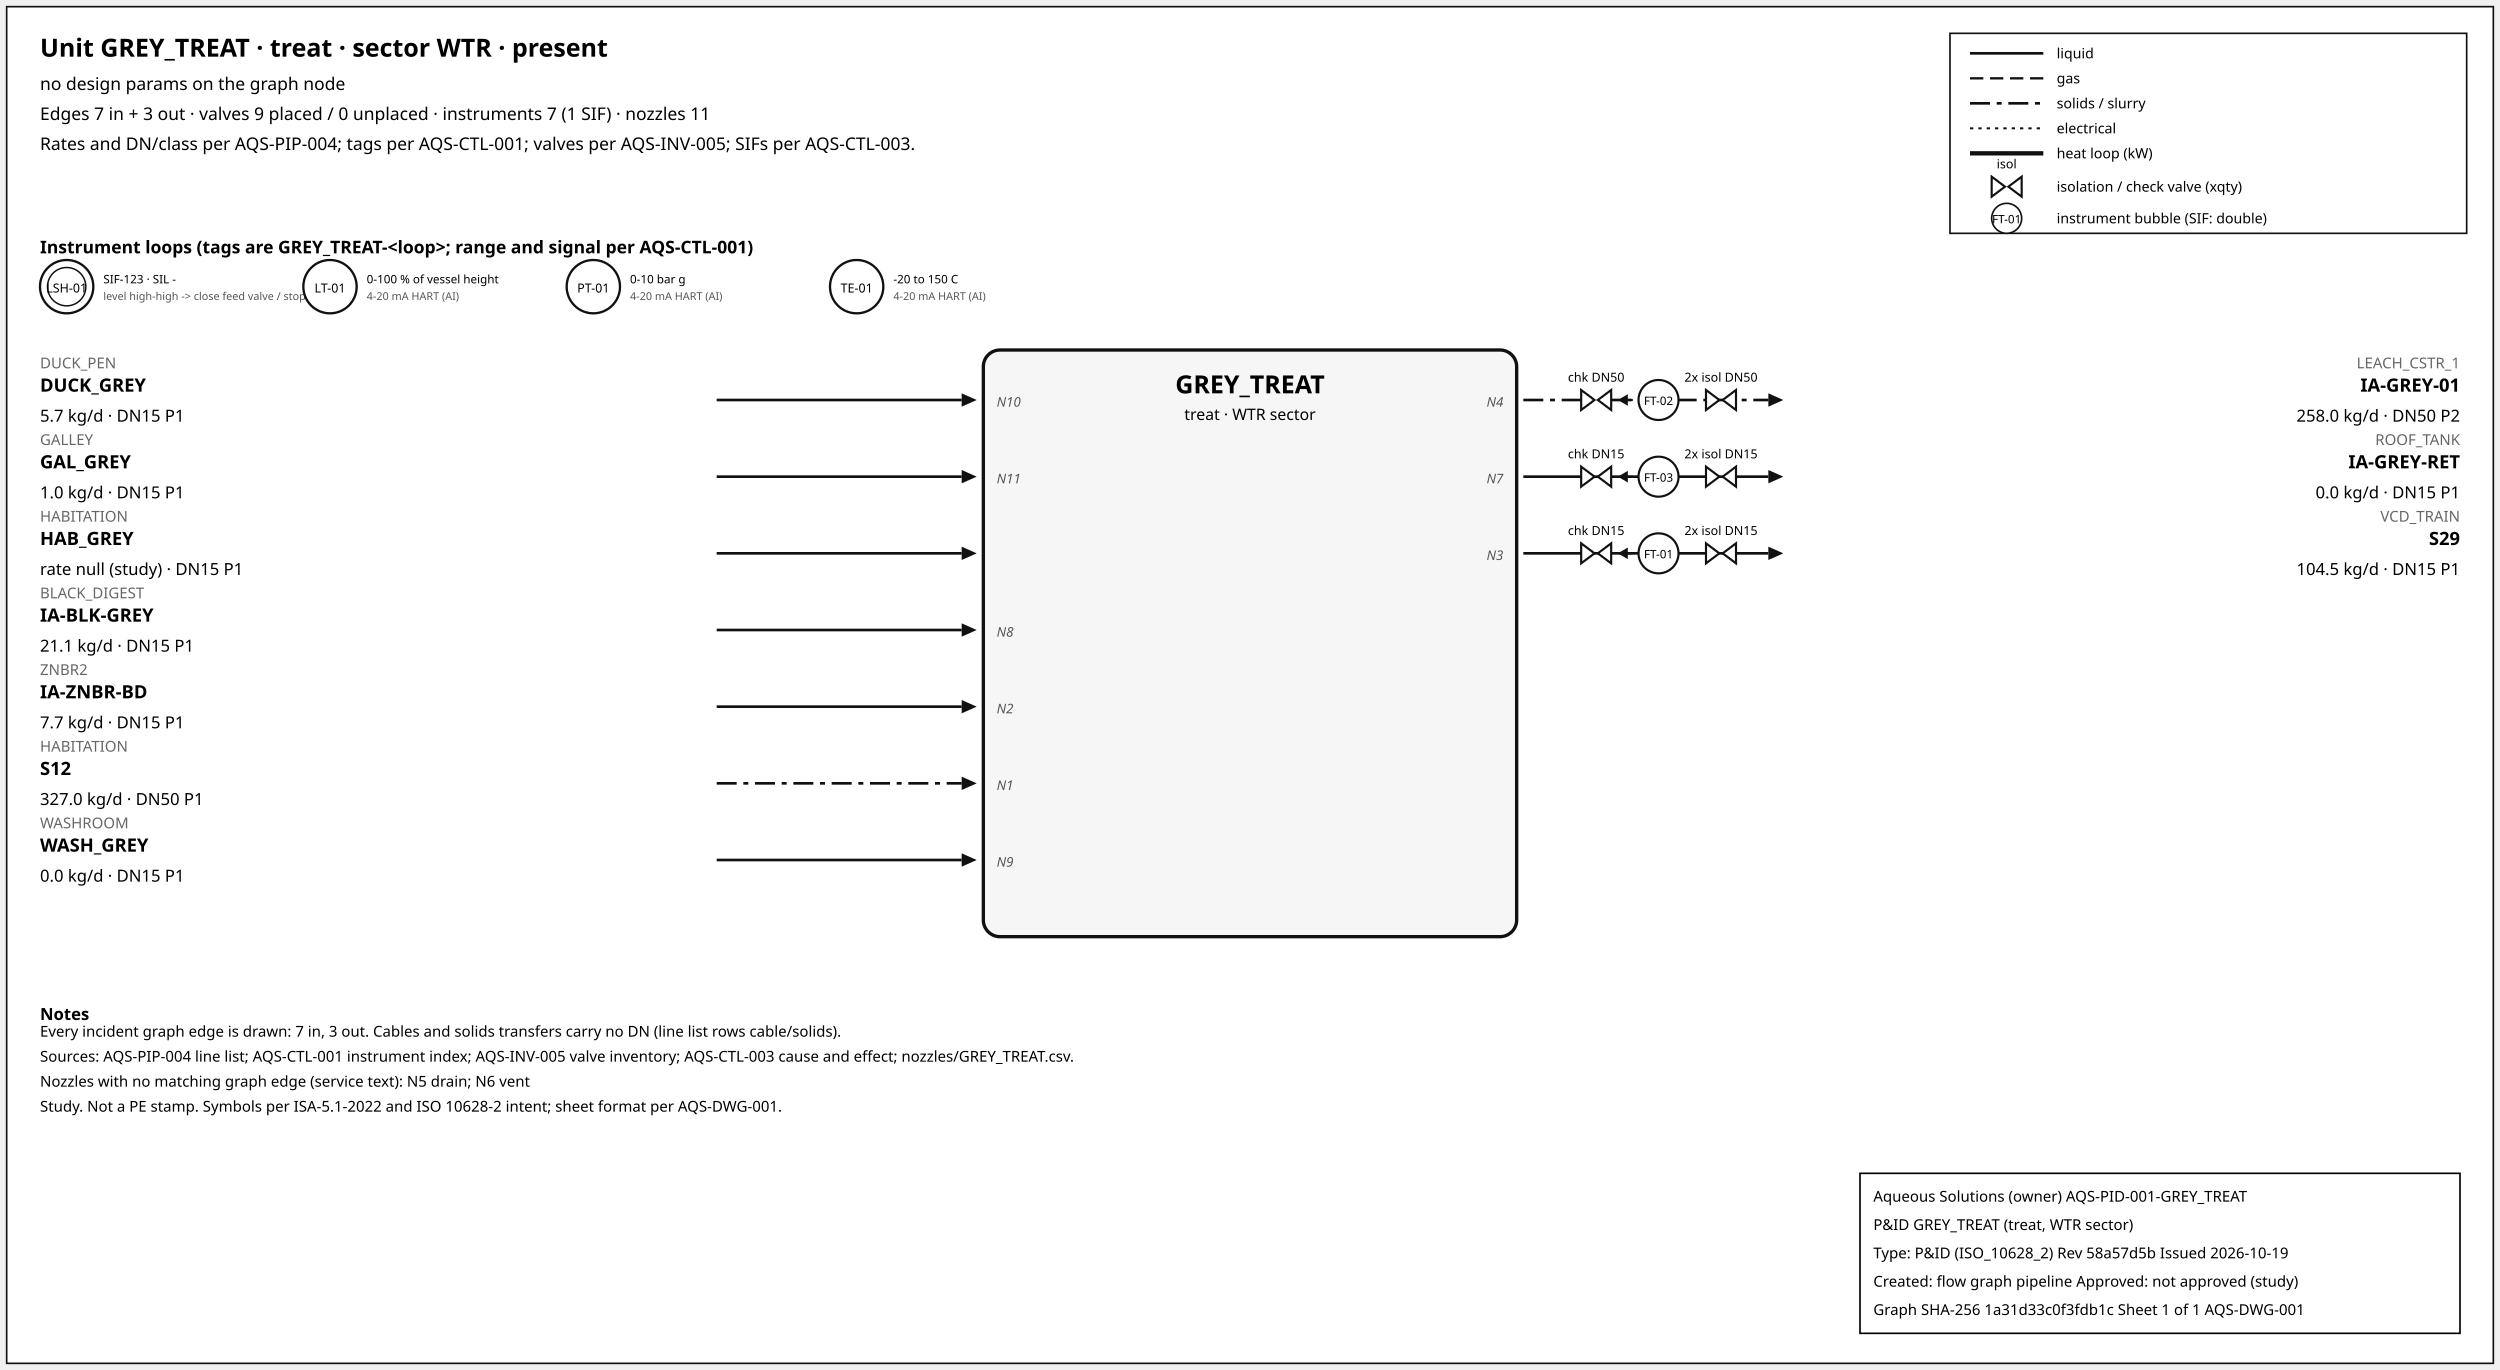
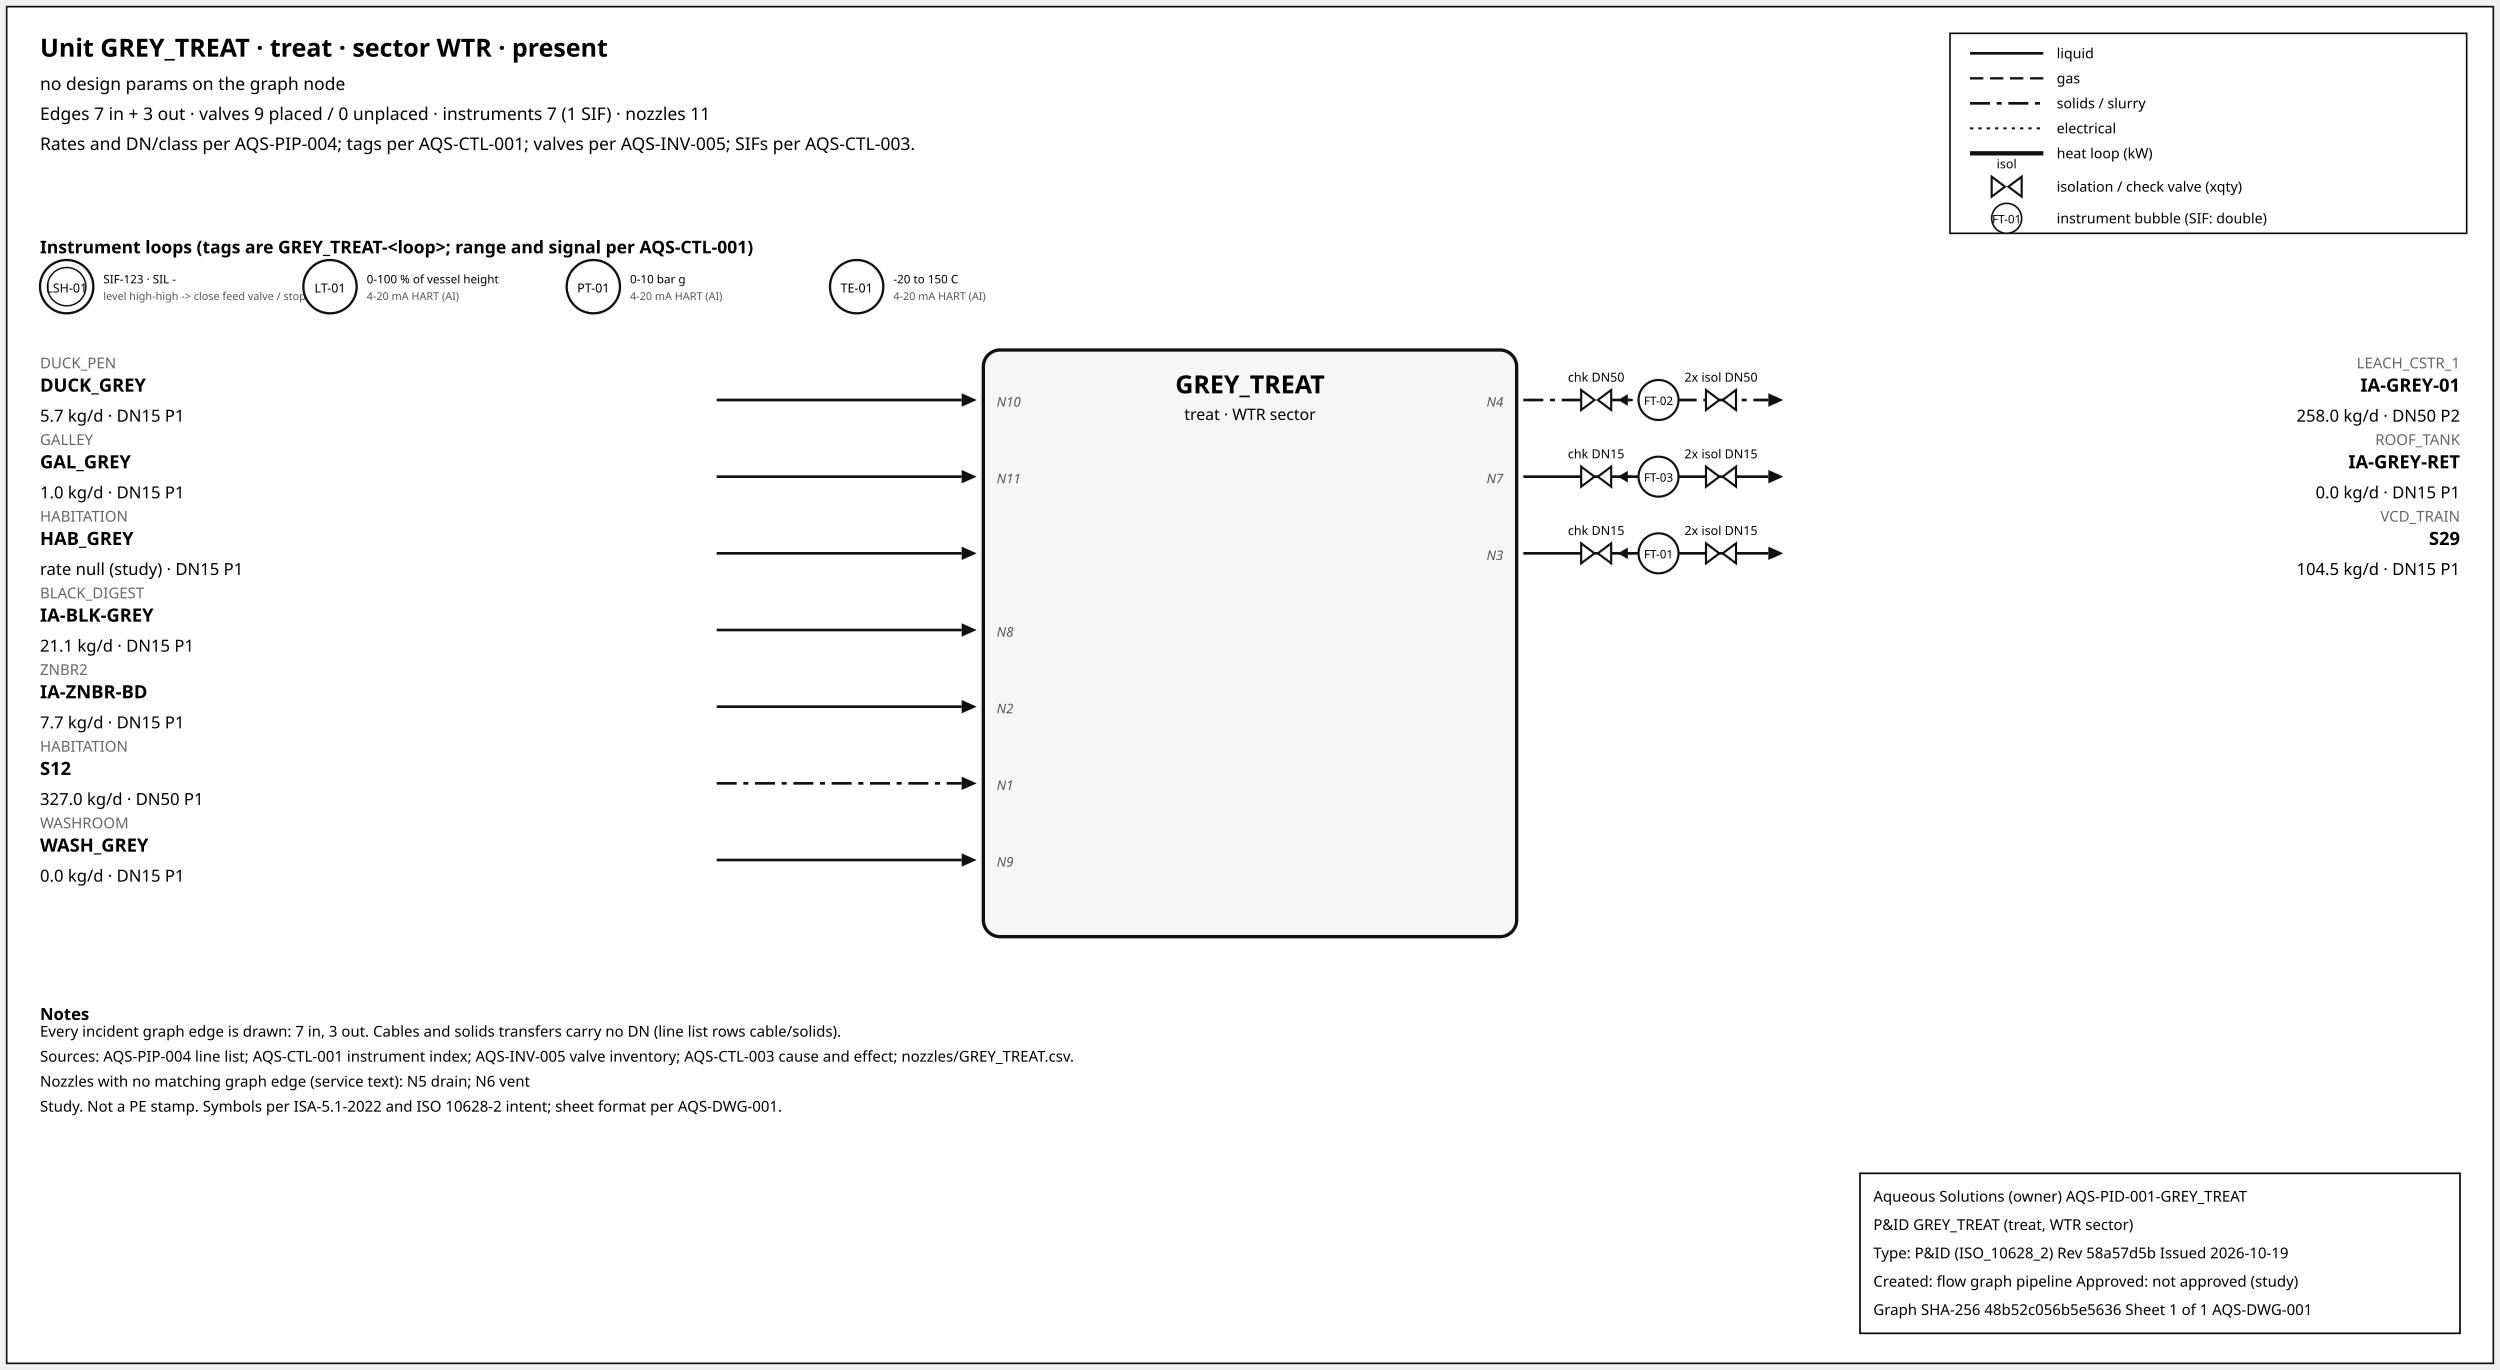
<svg xmlns="http://www.w3.org/2000/svg" width="1500" height="822" font-family="sans-serif">
  <rect x="4" y="4" width="1492" height="814" fill="white" stroke="#111" />
  <text x="24" y="34" font-size="15" font-weight="600">Unit GREY_TREAT · treat · sector WTR · present</text>
  <text x="24" y="54" font-size="10.5">no design params on the graph node</text>
  <text x="24" y="72" font-size="10.5">Edges 7 in + 3 out · valves 9 placed / 0 unplaced · instruments 7 (1 SIF) · nozzles 11</text>
  <text x="24" y="90" font-size="10.5">Rates and DN/class per AQS-PIP-004; tags per AQS-CTL-001; valves per AQS-INV-005; SIFs per AQS-CTL-003.</text>
  <rect x="1170" y="20" width="310" height="120" fill="white" stroke="#111" />
  <line x1="1182" y1="32" x2="1226" y2="32" stroke="#111" stroke-width="1.6" />
  <text x="1234" y="35" font-size="8.5">liquid</text>
  <line x1="1182" y1="47" x2="1226" y2="47" stroke="#111" stroke-width="1.4" stroke-dasharray="8,4" />
  <text x="1234" y="50" font-size="8.5">gas</text>
  <line x1="1182" y1="62" x2="1226" y2="62" stroke="#111" stroke-width="1.6" stroke-dasharray="12,4,3,4" />
  <text x="1234" y="65" font-size="8.5">solids / slurry</text>
  <line x1="1182" y1="77" x2="1226" y2="77" stroke="#111" stroke-width="1.2" stroke-dasharray="2,3" />
  <text x="1234" y="80" font-size="8.5">electrical</text>
  <line x1="1182" y1="92" x2="1226" y2="92" stroke="#111" stroke-width="2.6" />
  <text x="1234" y="95" font-size="8.5">heat loop (kW)</text>
  <path d="M 1195.0,106 L 1203.0,112 L 1195.0,118 Z M 1213.0,106 L 1205.0,112 L 1213.0,118 Z" fill="white" stroke="#111" stroke-width="1.3" />
  <text x="1204.0" y="101.0" font-size="7.5" text-anchor="middle">isol</text>
  <text x="1234" y="115" font-size="8.5">isolation / check valve (xqty)</text>
  <circle cx="1204" cy="131" r="9" fill="white" stroke="#111" />
  <text x="1204" y="134" font-size="7" text-anchor="middle">FT-01</text>
  <text x="1234" y="134" font-size="8.5">instrument bubble (SIF: double)</text>
  <text x="24" y="152" font-size="10.5" font-weight="600">Instrument loops (tags are GREY_TREAT-&lt;loop&gt;; range and signal per AQS-CTL-001)</text>
  <circle cx="40" cy="172" r="16" fill="white" stroke="#111" stroke-width="1.4" />
  <circle cx="40" cy="172" r="11.5" fill="none" stroke="#111" stroke-width="0.9" />
  <text x="40" y="175.5" font-size="7.5" text-anchor="middle">LSH-01</text>
  <text x="62" y="170" font-size="7">SIF-123 · SIL -</text>
  <text x="62" y="180" font-size="6.5" fill="#555">level high-high -&gt; close feed valve / stop f</text>
  <circle cx="198" cy="172" r="16" fill="white" stroke="#111" stroke-width="1.4" />
  <text x="198" y="175.5" font-size="7.5" text-anchor="middle">LT-01</text>
  <text x="220" y="170" font-size="7">0-100 % of vessel height</text>
  <text x="220" y="180" font-size="6.5" fill="#555">4-20 mA HART (AI)</text>
  <circle cx="356" cy="172" r="16" fill="white" stroke="#111" stroke-width="1.4" />
  <text x="356" y="175.5" font-size="7.5" text-anchor="middle">PT-01</text>
  <text x="378" y="170" font-size="7">0-10 bar g</text>
  <text x="378" y="180" font-size="6.5" fill="#555">4-20 mA HART (AI)</text>
  <circle cx="514" cy="172" r="16" fill="white" stroke="#111" stroke-width="1.4" />
  <text x="514" y="175.5" font-size="7.5" text-anchor="middle">TE-01</text>
  <text x="536" y="170" font-size="7">-20 to 150 C</text>
  <text x="536" y="180" font-size="6.5" fill="#555">4-20 mA HART (AI)</text>
  <rect x="590" y="210" width="320" height="352" rx="10" fill="#f6f6f6" stroke="#111" stroke-width="2" />
  <text x="750.0" y="236" font-size="15" font-weight="700" text-anchor="middle">GREY_TREAT</text>
  <text x="750.0" y="252" font-size="9.5" text-anchor="middle">treat · WTR sector</text>
  <line x1="430" y1="240" x2="577" y2="240" stroke="#111" stroke-width="1.6" class="edge-in" />
  <polygon points="586,240 577,236 577,244" fill="#111" />
  <text x="24" y="221" font-size="9" fill="#666" text-anchor="start">DUCK_PEN</text>
  <text x="24" y="235" font-size="11" font-weight="600" text-anchor="start">DUCK_GREY</text>
  <text x="24" y="253" font-size="10" text-anchor="start">5.7 kg/d · DN15 P1</text>
  <text x="598" y="244" font-size="8" font-style="italic" fill="#555" text-anchor="start">N10</text>
  <line x1="430" y1="286" x2="577" y2="286" stroke="#111" stroke-width="1.6" class="edge-in" />
  <polygon points="586,286 577,282 577,290" fill="#111" />
  <text x="24" y="267" font-size="9" fill="#666" text-anchor="start">GALLEY</text>
  <text x="24" y="281" font-size="11" font-weight="600" text-anchor="start">GAL_GREY</text>
  <text x="24" y="299" font-size="10" text-anchor="start">1.0 kg/d · DN15 P1</text>
  <text x="598" y="290" font-size="8" font-style="italic" fill="#555" text-anchor="start">N11</text>
  <line x1="430" y1="332" x2="577" y2="332" stroke="#111" stroke-width="1.6" class="edge-in" />
  <polygon points="586,332 577,328 577,336" fill="#111" />
  <text x="24" y="313" font-size="9" fill="#666" text-anchor="start">HABITATION</text>
  <text x="24" y="327" font-size="11" font-weight="600" text-anchor="start">HAB_GREY</text>
  <text x="24" y="345" font-size="10" text-anchor="start">rate null (study) · DN15 P1</text>
  <line x1="430" y1="378" x2="577" y2="378" stroke="#111" stroke-width="1.6" class="edge-in" />
  <polygon points="586,378 577,374 577,382" fill="#111" />
  <text x="24" y="359" font-size="9" fill="#666" text-anchor="start">BLACK_DIGEST</text>
  <text x="24" y="373" font-size="11" font-weight="600" text-anchor="start">IA-BLK-GREY</text>
  <text x="24" y="391" font-size="10" text-anchor="start">21.1 kg/d · DN15 P1</text>
  <text x="598" y="382" font-size="8" font-style="italic" fill="#555" text-anchor="start">N8</text>
  <line x1="430" y1="424" x2="577" y2="424" stroke="#111" stroke-width="1.6" class="edge-in" />
  <polygon points="586,424 577,420 577,428" fill="#111" />
  <text x="24" y="405" font-size="9" fill="#666" text-anchor="start">ZNBR2</text>
  <text x="24" y="419" font-size="11" font-weight="600" text-anchor="start">IA-ZNBR-BD</text>
  <text x="24" y="437" font-size="10" text-anchor="start">7.7 kg/d · DN15 P1</text>
  <text x="598" y="428" font-size="8" font-style="italic" fill="#555" text-anchor="start">N2</text>
  <line x1="430" y1="470" x2="577" y2="470" stroke="#111" stroke-width="1.6" stroke-dasharray="12,4,3,4" class="edge-in" />
  <polygon points="586,470 577,466 577,474" fill="#111" />
  <text x="24" y="451" font-size="9" fill="#666" text-anchor="start">HABITATION</text>
  <text x="24" y="465" font-size="11" font-weight="600" text-anchor="start">S12</text>
  <text x="24" y="483" font-size="10" text-anchor="start">327.0 kg/d · DN50 P1</text>
  <text x="598" y="474" font-size="8" font-style="italic" fill="#555" text-anchor="start">N1</text>
  <line x1="430" y1="516" x2="577" y2="516" stroke="#111" stroke-width="1.6" class="edge-in" />
  <polygon points="586,516 577,512 577,520" fill="#111" />
  <text x="24" y="497" font-size="9" fill="#666" text-anchor="start">WASHROOM</text>
  <text x="24" y="511" font-size="11" font-weight="600" text-anchor="start">WASH_GREY</text>
  <text x="24" y="529" font-size="10" text-anchor="start">0.0 kg/d · DN15 P1</text>
  <text x="598" y="520" font-size="8" font-style="italic" fill="#555" text-anchor="start">N9</text>
  <line x1="914" y1="240" x2="1061" y2="240" stroke="#111" stroke-width="1.6" stroke-dasharray="12,4,3,4" class="edge-out" />
  <polygon points="1070,240 1061,236 1061,244" fill="#111" />
  <text x="1476" y="221" font-size="9" fill="#666" text-anchor="end">LEACH_CSTR_1</text>
  <text x="1476" y="235" font-size="11" font-weight="600" text-anchor="end">IA-GREY-01</text>
  <text x="1476" y="253" font-size="10" text-anchor="end">258.0 kg/d · DN50 P2</text>
  <text x="902" y="244" font-size="8" font-style="italic" fill="#555" text-anchor="end">N4</text>
  <line x1="979.7" y1="240" x2="971.7" y2="240" stroke="#111" stroke-width="1.2" />
  <polygon points="970.7,240 976.7,236.5 976.7,243.5" fill="#111" />
  <path d="M 948.7,234 L 956.7,240 L 948.7,246 Z M 966.7,234 L 958.7,240 L 966.7,246 Z" fill="white" stroke="#111" stroke-width="1.3" />
  <text x="957.7" y="229.0" font-size="7.5" text-anchor="middle">chk DN50</text>
  <path d="M 1023.6,234 L 1031.6,240 L 1023.6,246 Z M 1041.6,234 L 1033.6,240 L 1041.6,246 Z" fill="white" stroke="#111" stroke-width="1.3" />
  <text x="1032.6" y="229.0" font-size="7.5" text-anchor="middle">2x isol DN50</text>
  <circle cx="995.12" cy="240" r="12" fill="white" stroke="#111" stroke-width="1.3" />
  <text x="995.12" y="243" font-size="7" text-anchor="middle">FT-02</text>
  <line x1="914" y1="286" x2="1061" y2="286" stroke="#111" stroke-width="1.6" class="edge-out" />
  <polygon points="1070,286 1061,282 1061,290" fill="#111" />
  <text x="1476" y="267" font-size="9" fill="#666" text-anchor="end">ROOF_TANK</text>
  <text x="1476" y="281" font-size="11" font-weight="600" text-anchor="end">IA-GREY-RET</text>
  <text x="1476" y="299" font-size="10" text-anchor="end">0.0 kg/d · DN15 P1</text>
  <text x="902" y="290" font-size="8" font-style="italic" fill="#555" text-anchor="end">N7</text>
  <line x1="979.7" y1="286" x2="971.7" y2="286" stroke="#111" stroke-width="1.2" />
  <polygon points="970.7,286 976.7,282.5 976.7,289.5" fill="#111" />
  <path d="M 948.7,280 L 956.7,286 L 948.7,292 Z M 966.7,280 L 958.7,286 L 966.7,292 Z" fill="white" stroke="#111" stroke-width="1.3" />
  <text x="957.7" y="275.0" font-size="7.5" text-anchor="middle">chk DN15</text>
  <path d="M 1023.6,280 L 1031.6,286 L 1023.6,292 Z M 1041.6,280 L 1033.6,286 L 1041.6,292 Z" fill="white" stroke="#111" stroke-width="1.3" />
  <text x="1032.6" y="275.0" font-size="7.5" text-anchor="middle">2x isol DN15</text>
  <circle cx="995.12" cy="286" r="12" fill="white" stroke="#111" stroke-width="1.3" />
  <text x="995.12" y="289" font-size="7" text-anchor="middle">FT-03</text>
  <line x1="914" y1="332" x2="1061" y2="332" stroke="#111" stroke-width="1.6" class="edge-out" />
  <polygon points="1070,332 1061,328 1061,336" fill="#111" />
  <text x="1476" y="313" font-size="9" fill="#666" text-anchor="end">VCD_TRAIN</text>
  <text x="1476" y="327" font-size="11" font-weight="600" text-anchor="end">S29</text>
  <text x="1476" y="345" font-size="10" text-anchor="end">104.5 kg/d · DN15 P1</text>
  <text x="902" y="336" font-size="8" font-style="italic" fill="#555" text-anchor="end">N3</text>
  <line x1="979.7" y1="332" x2="971.7" y2="332" stroke="#111" stroke-width="1.2" />
  <polygon points="970.7,332 976.7,328.5 976.7,335.5" fill="#111" />
  <path d="M 948.7,326 L 956.7,332 L 948.7,338 Z M 966.7,326 L 958.7,332 L 966.7,338 Z" fill="white" stroke="#111" stroke-width="1.3" />
  <text x="957.7" y="321.0" font-size="7.5" text-anchor="middle">chk DN15</text>
  <path d="M 1023.6,326 L 1031.6,332 L 1023.6,338 Z M 1041.6,326 L 1033.6,332 L 1041.6,338 Z" fill="white" stroke="#111" stroke-width="1.3" />
  <text x="1032.6" y="321.0" font-size="7.5" text-anchor="middle">2x isol DN15</text>
  <circle cx="995.12" cy="332" r="12" fill="white" stroke="#111" stroke-width="1.3" />
  <text x="995.12" y="335" font-size="7" text-anchor="middle">FT-01</text>
  <text x="24" y="612" font-size="10" font-weight="600">Notes</text>
  <text x="24" y="622" font-size="9">Every incident graph edge is drawn: 7 in, 3 out. Cables and solids transfers carry no DN (line list rows cable/solids).</text>
  <text x="24" y="637" font-size="9">Sources: AQS-PIP-004 line list; AQS-CTL-001 instrument index; AQS-INV-005 valve inventory; AQS-CTL-003 cause and effect; nozzles/GREY_TREAT.csv.</text>
  <text x="24" y="652" font-size="9">Nozzles with no matching graph edge (service text): N5 drain; N6 vent</text>
  <text x="24" y="667" font-size="9">Study. Not a PE stamp. Symbols per ISA-5.1-2022 and ISO 10628-2 intent; sheet format per AQS-DWG-001.</text>
  <g id="aqs-title-block">
    <rect x="1116" y="704" width="360" height="96" fill="white" stroke="black" stroke-width="1" />
    <text x="1124" y="721" font-size="9">Aqueous Solutions (owner)   AQS-PID-001-GREY_TREAT</text>
    <text x="1124" y="738" font-size="9">P&amp;ID GREY_TREAT (treat, WTR sector)</text>
    <text x="1124" y="755" font-size="9">Type: P&amp;ID (ISO_10628_2)   Rev 58a57d5b   Issued 2026-10-19</text>
    <text x="1124" y="772" font-size="9">Created: flow graph pipeline   Approved: not approved (study)</text>
-     <text x="1124" y="789" font-size="9">Graph SHA-256 1a31d33c0f3fdb1c   Sheet 1 of 1   AQS-DWG-001</text>
+     <text x="1124" y="789" font-size="9">Graph SHA-256 48b52c056b5e5636   Sheet 1 of 1   AQS-DWG-001</text>
  </g>
</svg>
